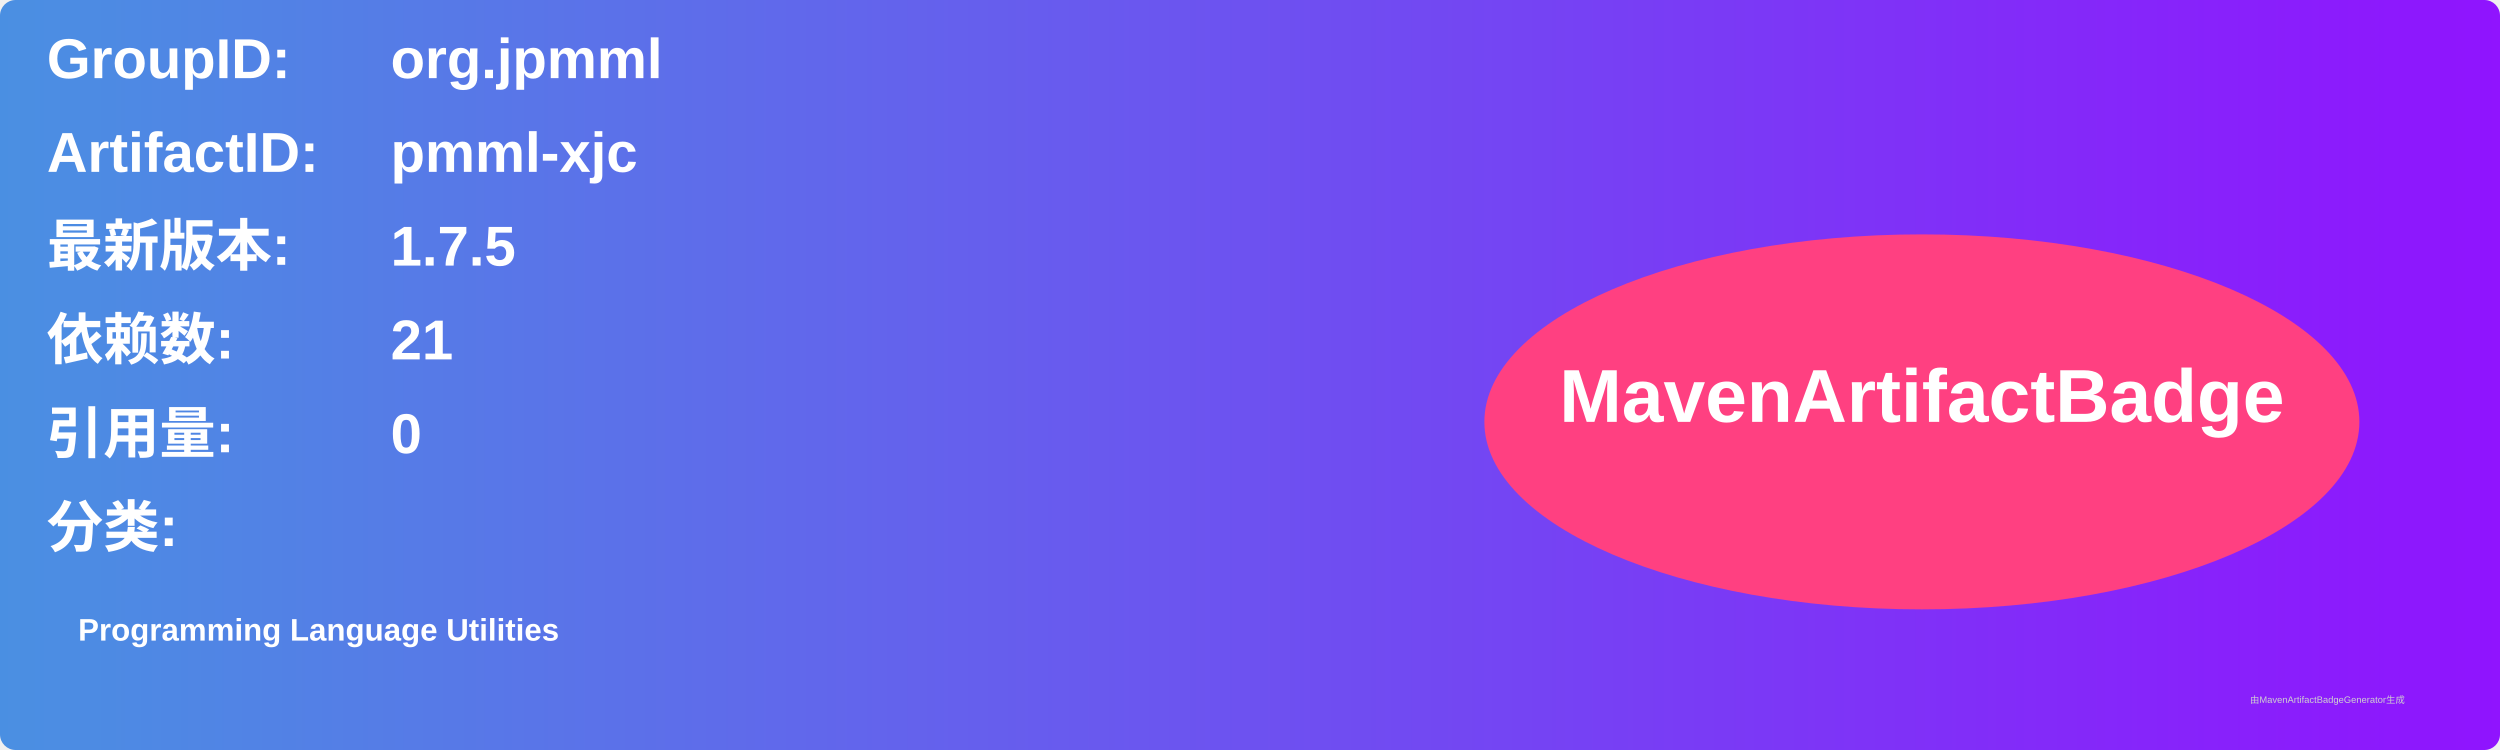
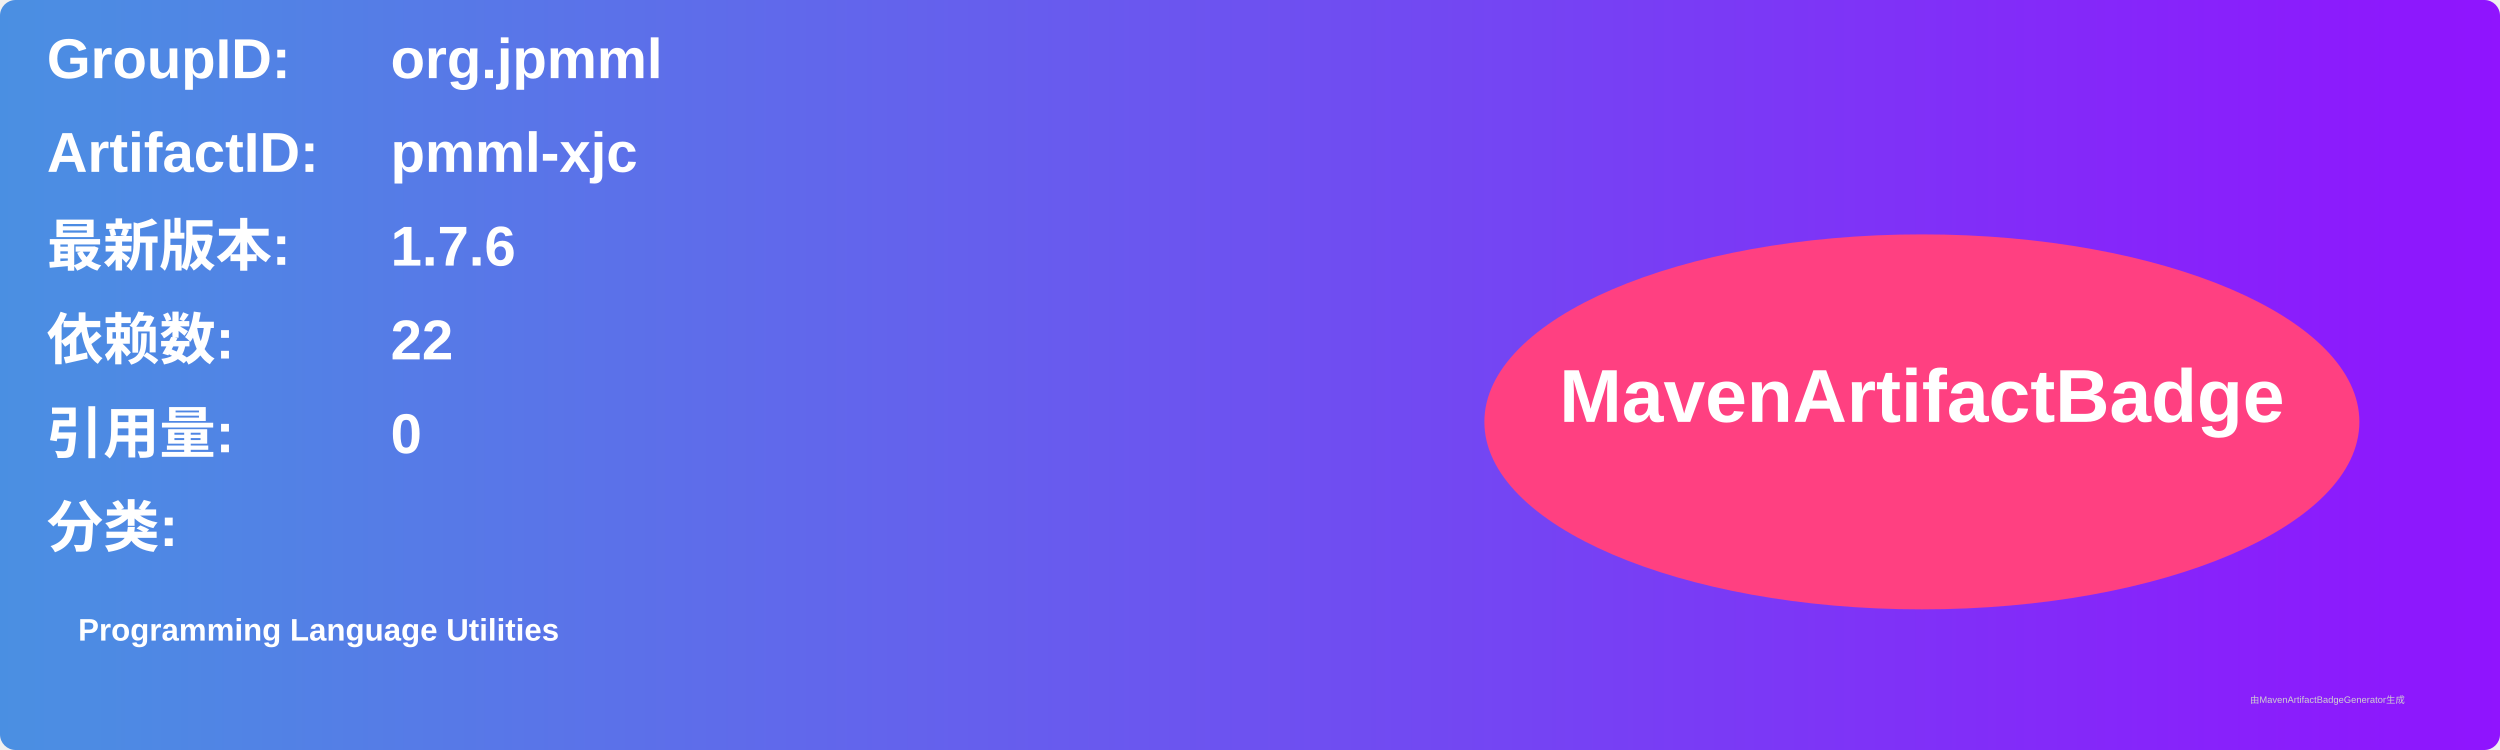
<svg xmlns="http://www.w3.org/2000/svg" width="800" height="240" viewBox="0 0 800 240">
  <linearGradient id="grad" x1="0%" y1="0%" x2="100%" y2="0%">
    <stop offset="0%" stop-color="#4a90e2" />
    <stop offset="100%" stop-color="#9013fe" />
  </linearGradient>
  <rect width="100%" height="100%" rx="5" ry="5" fill="url(#grad)" />
  <g transform="translate(15, 15)">
    <text x="0" y="10" font-family="Arial" font-size="18" fill="white" font-weight="bold" width="260">GroupID:</text>
    <text x="110" y="10" font-family="Arial" font-size="18" fill="white" font-weight="bold" width="460">org.jpmml</text>
    <text x="0" y="40" font-family="Arial" font-size="18" fill="white" font-weight="bold" width="260">ArtifactID:</text>
    <text x="110" y="40" font-family="Arial" font-size="18" fill="white" font-weight="bold" width="460">pmml-xjc</text>
    <text x="0" y="70" font-family="Arial" font-size="18" fill="white" font-weight="bold">最新版本:</text>
    <text x="110" y="70" font-family="Arial" font-size="18" fill="white" font-weight="bold">
-       <tspan font-weight="bold">1.7.5</tspan>
+       <tspan font-weight="bold">1.7.6</tspan>
    </text>
    <text x="0" y="100" font-family="Arial" font-size="18" fill="white" font-weight="bold">依赖数: </text>
    <text x="110" y="100" font-family="Arial" font-size="18" fill="white">
-       <tspan font-weight="bold">21</tspan>
+       <tspan font-weight="bold">22</tspan>
    </text>
    <text x="0" y="130" font-family="Arial" font-size="18" fill="white" font-weight="bold">引用量: </text>
    <text x="110" y="130" font-family="Arial" font-size="18" fill="white">
      <tspan font-weight="bold">0</tspan>
    </text>
    <text x="0" y="160" font-family="Arial" font-size="18" fill="white" font-weight="bold">分类:</text>
    <text x="10" y="190" font-family="Arial" font-size="10" fill="white">
      <tspan font-weight="bold">Programming Language Utilities</tspan>
    </text>
    <ellipse cx="600" cy="120" rx="140" ry="60" fill="#ff4081" />
    <text x="600" y="120" text-anchor="middle" font-family="Arial" font-size="24" fill="white" font-weight="bold">MavenArtifactBadge</text>
  </g>
  <text x="720" y="225" font-family="Arial" font-size="3" fill="#d0d0d0">由MavenArtifactBadgeGenerator生成</text>
</svg>
